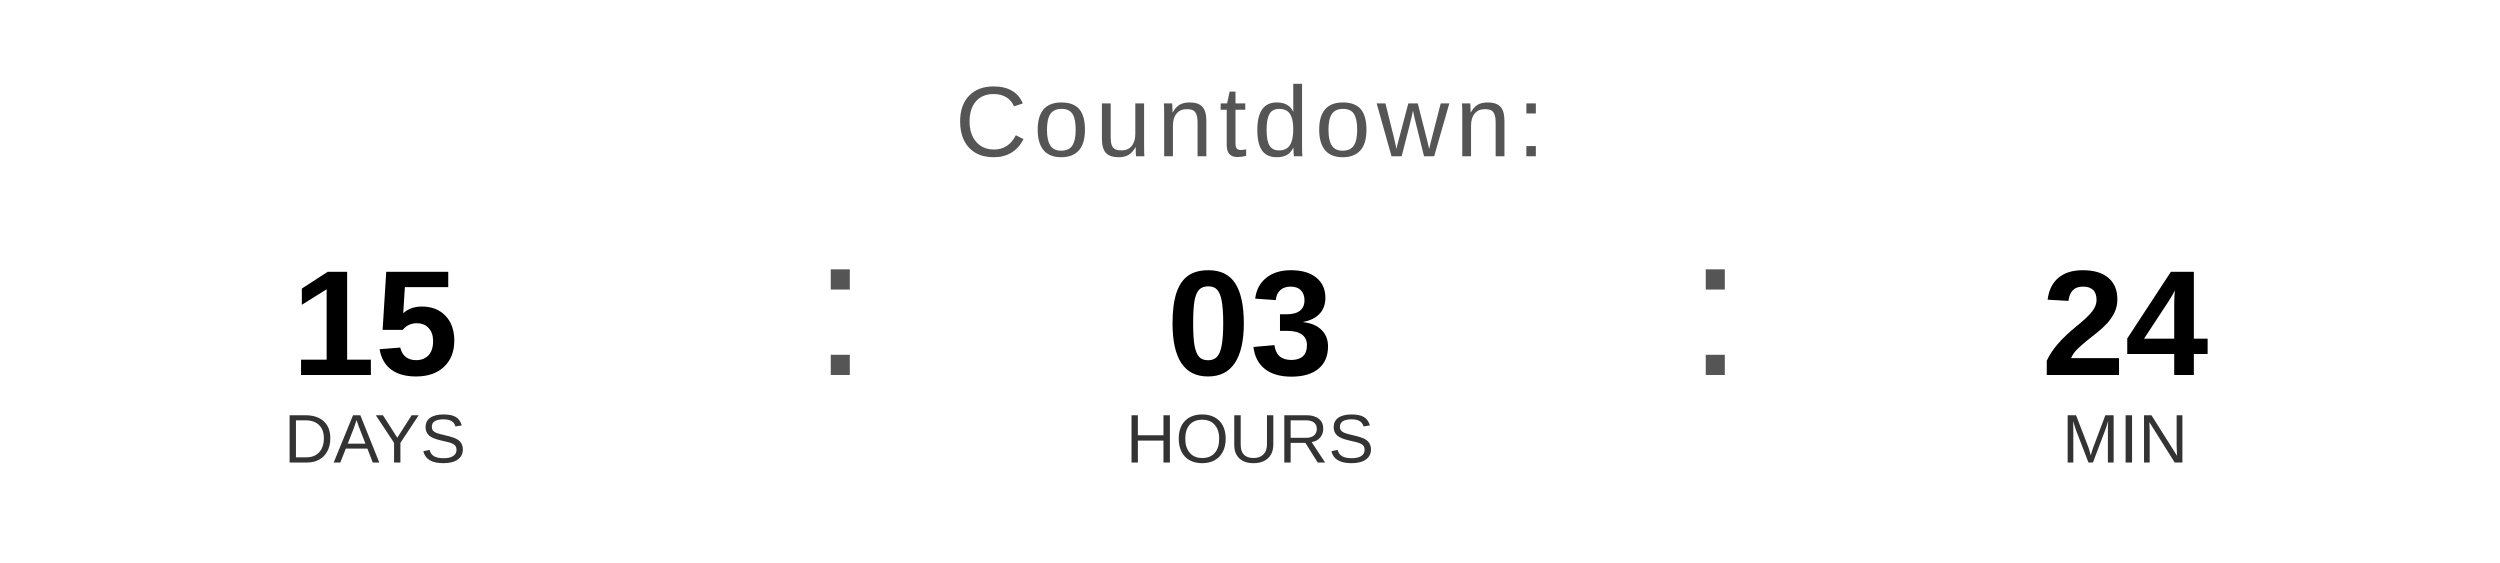
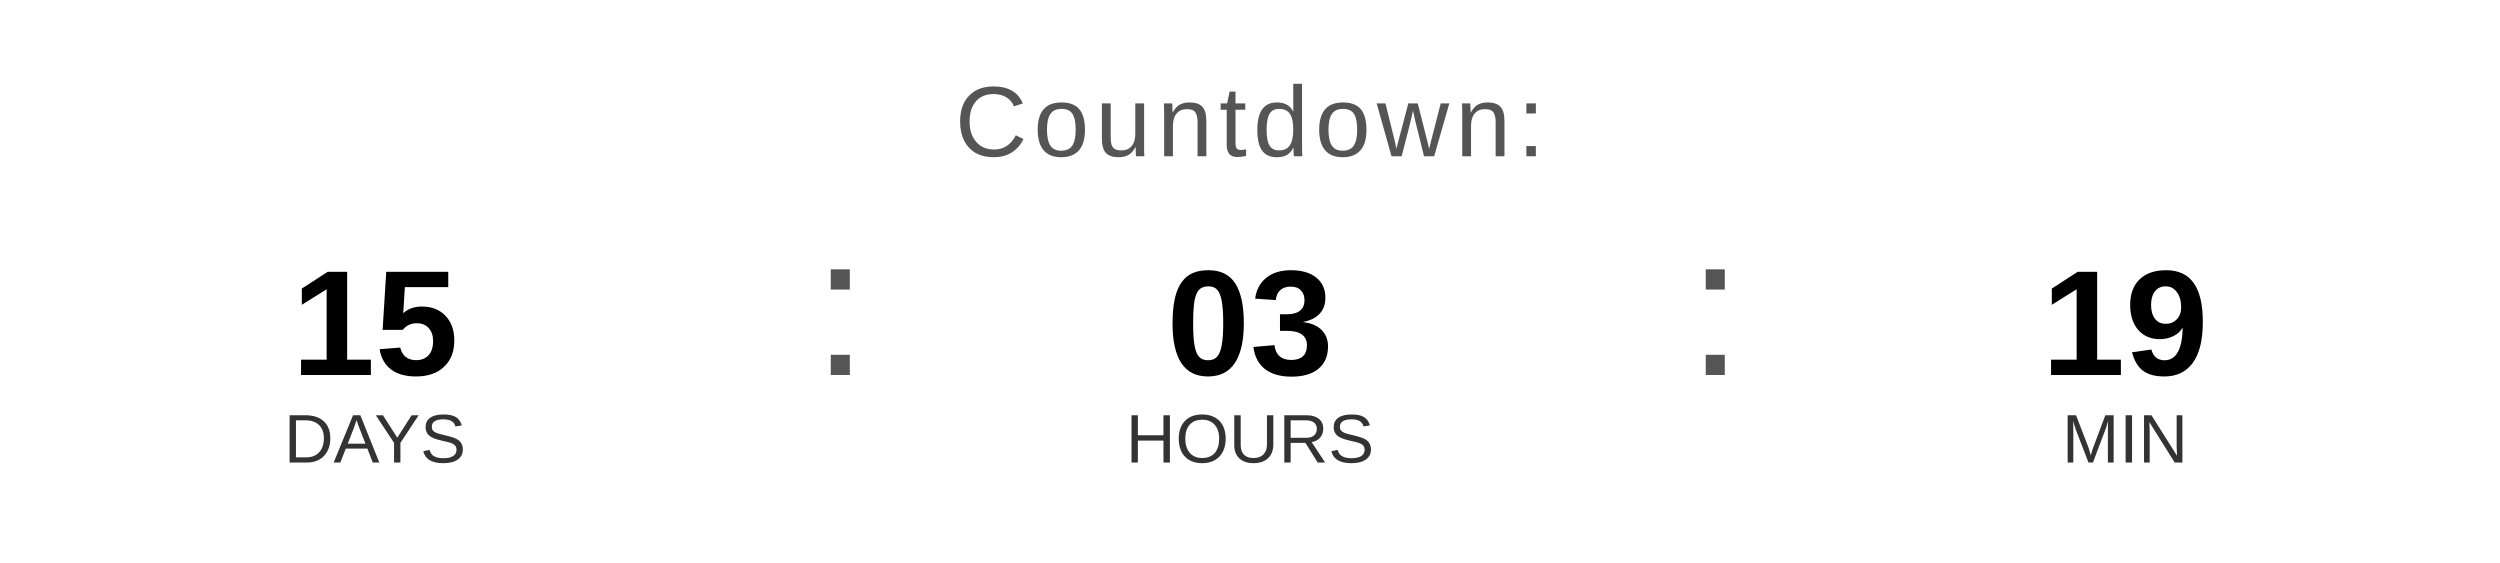
<svg xmlns="http://www.w3.org/2000/svg" width="400" height="90" viewBox="0 0 400 90">
  <text x="200" y="25" font-family="Arial, Helvetica, sans-serif" font-size="16" fill="#555555" text-anchor="middle" letter-spacing="1">
    Countdown:
  </text>
  <text x="60" y="60" font-family="Arial, Helvetica, sans-serif" font-size="24" font-weight="bold" fill="#000000" text-anchor="middle">15</text>
  <text x="60" y="74" font-family="Arial, Helvetica, sans-serif" font-size="11" fill="#333333" text-anchor="middle">DAYS</text>
  <text x="130" y="60" font-family="Arial, sans-serif" font-size="32" fill="#555555">:</text>
  <text x="200" y="60" font-family="Arial, Helvetica, sans-serif" font-size="24" font-weight="bold" fill="#000000" text-anchor="middle">03</text>
  <text x="200" y="74" font-family="Arial, Helvetica, sans-serif" font-size="11" fill="#333333" text-anchor="middle">HOURS</text>
  <text x="270" y="60" font-family="Arial, sans-serif" font-size="32" fill="#555555">:</text>
-   <text x="340" y="60" font-family="Arial, Helvetica, sans-serif" font-size="24" font-weight="bold" fill="#000000" text-anchor="middle">24</text>
+   <text x="340" y="60" font-family="Arial, Helvetica, sans-serif" font-size="24" font-weight="bold" fill="#000000" text-anchor="middle">19</text>
  <text x="340" y="74" font-family="Arial, Helvetica, sans-serif" font-size="11" fill="#333333" text-anchor="middle">MIN</text>
</svg>
